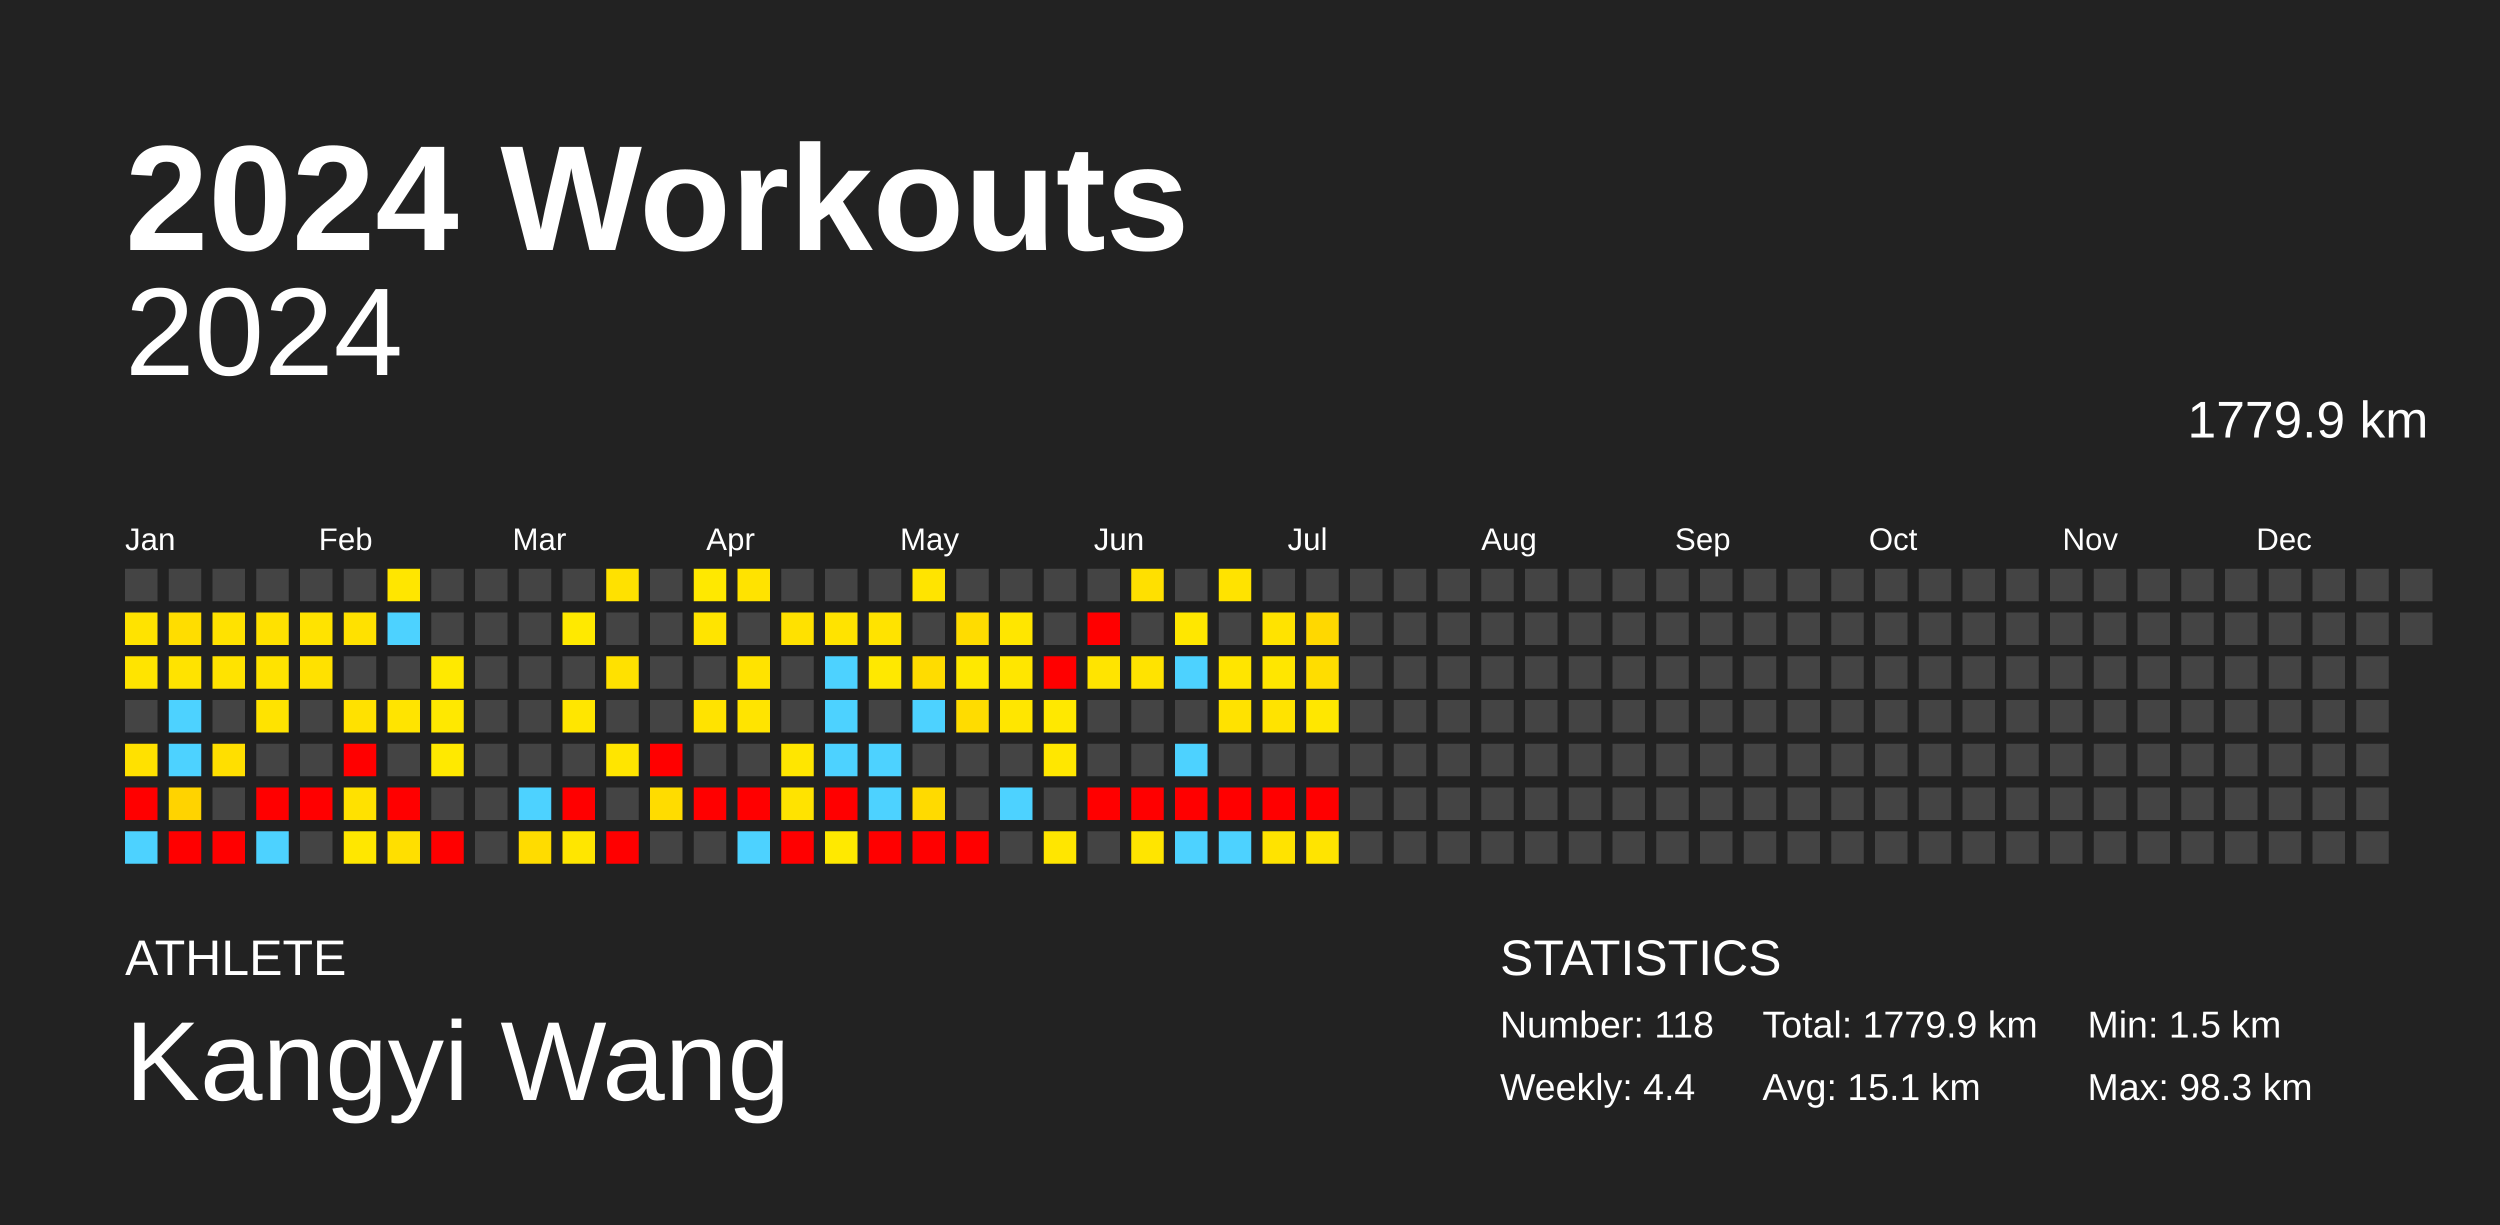
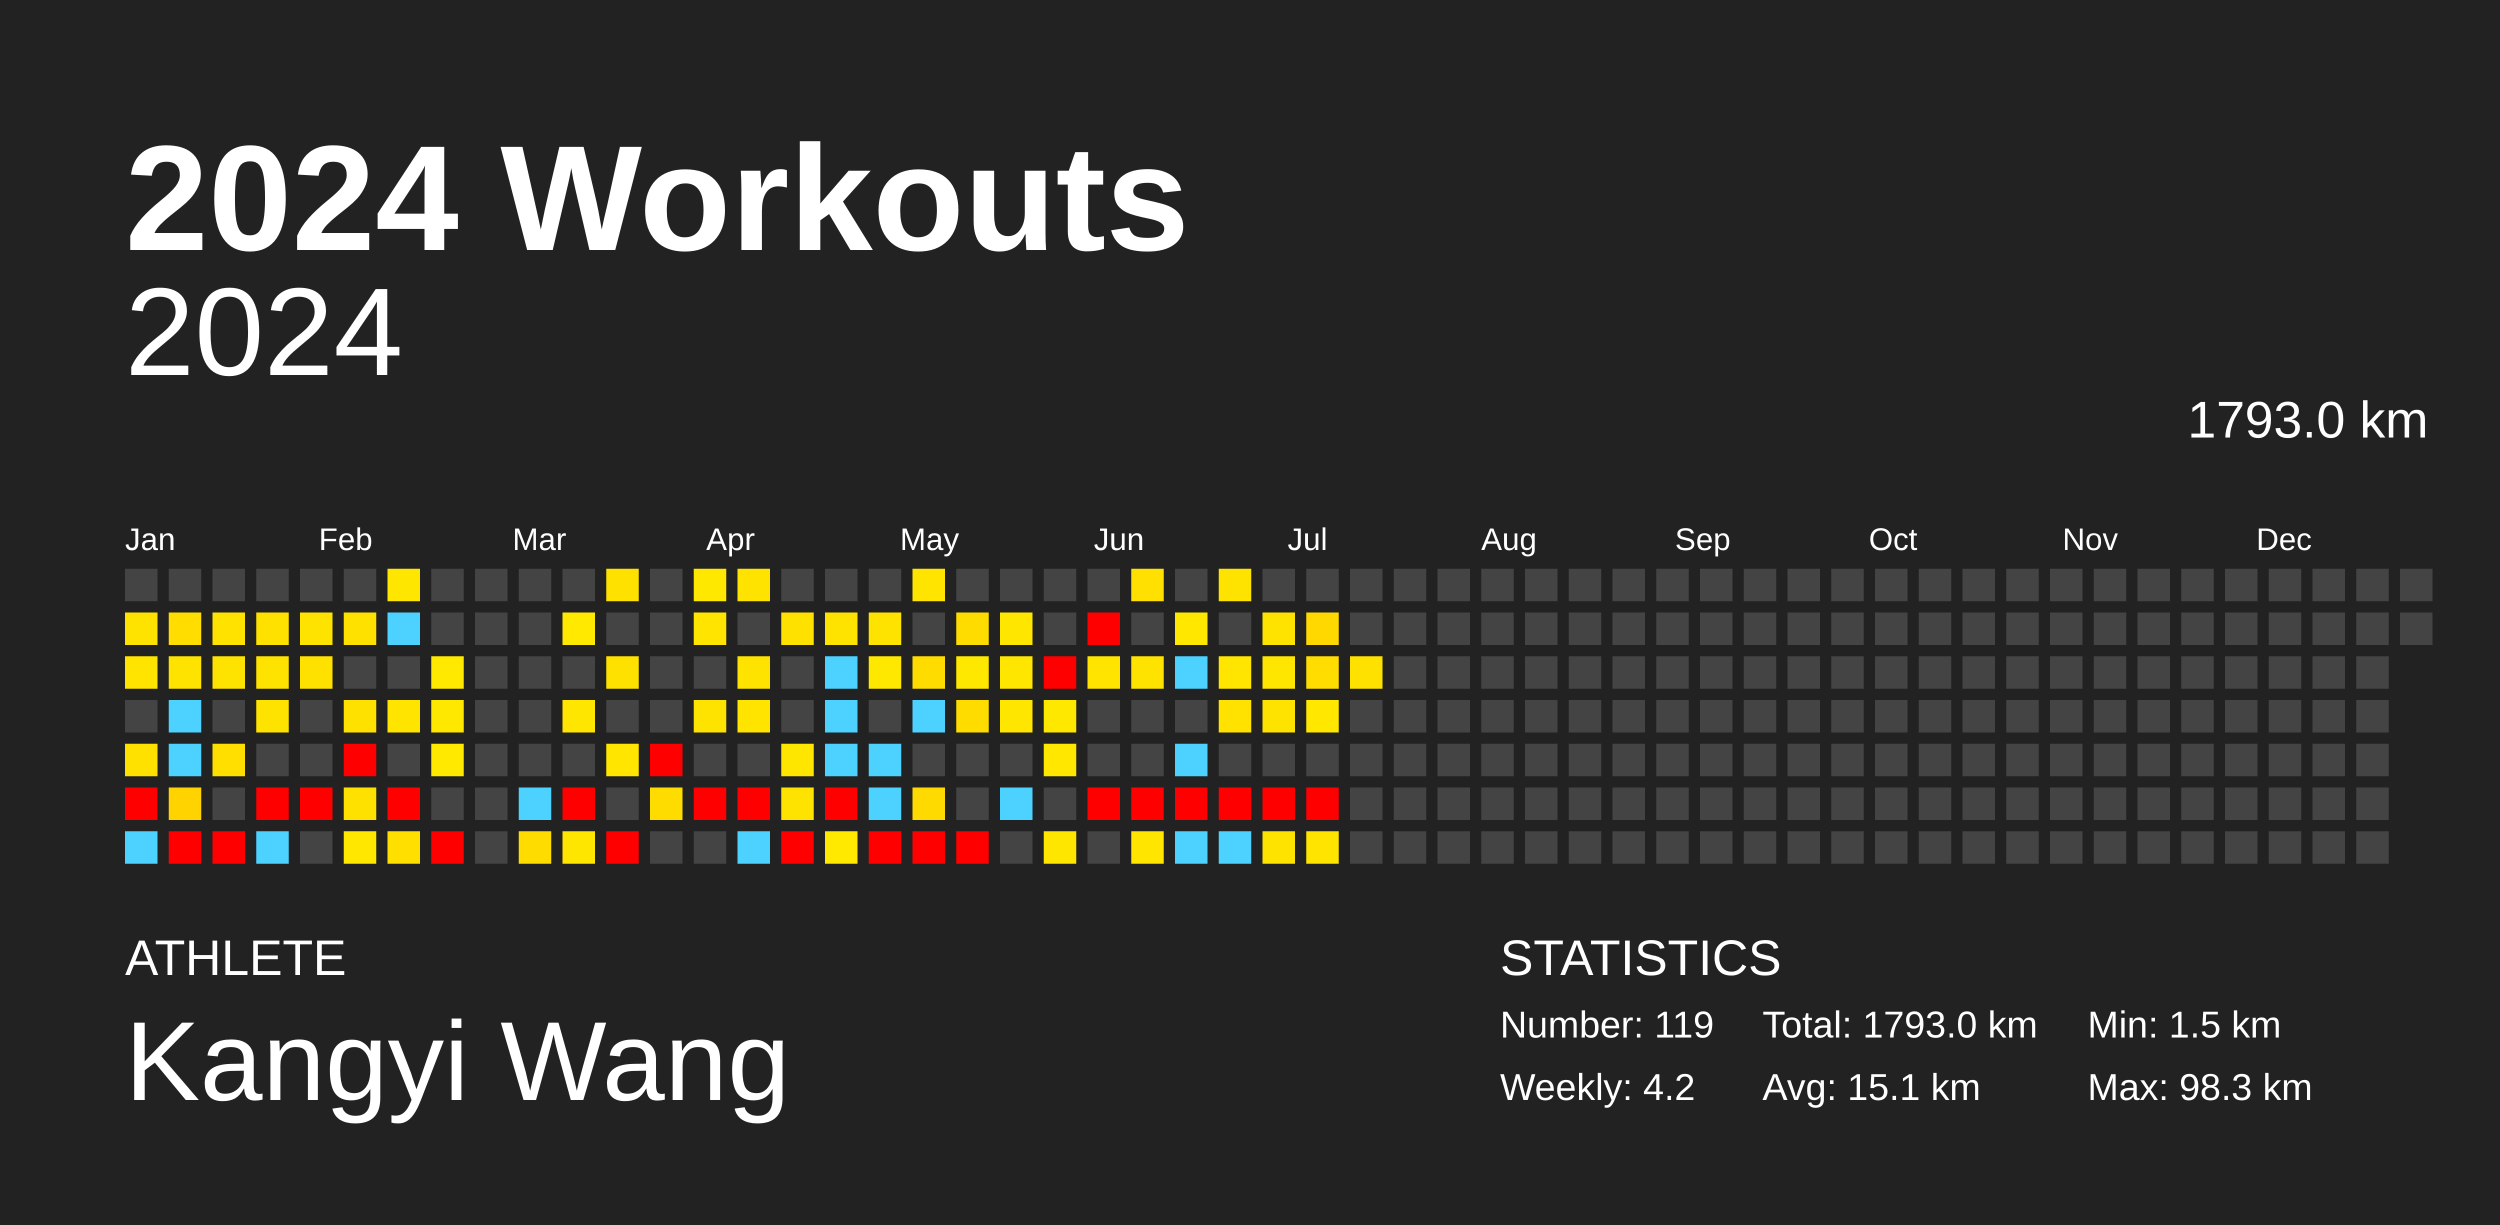
<svg xmlns="http://www.w3.org/2000/svg" baseProfile="full" height="98mm" version="1.1" viewBox="0,0,200,98" width="200mm">
  <defs />
  <rect fill="#222222" height="98" width="200" x="0" y="0" />
  <text fill="#FFFFFF" style="font-size:12px; font-family:Arial; font-weight:bold;" x="10" y="20">2024 Workouts</text>
  <text fill="#FFFFFF" style="font-size:4px; font-family:Arial" x="10" y="78">ATHLETE</text>
  <text fill="#FFFFFF" style="font-size:9px; font-family:Arial" x="10" y="88">Kangyi Wang</text>
  <text fill="#FFFFFF" style="font-size:4px; font-family:Arial" x="120" y="78">STATISTICS</text>
-   <text fill="#FFFFFF" style="font-size:3px; font-family:Arial" x="120" y="83">Number: 118</text>
-   <text fill="#FFFFFF" style="font-size:3px; font-family:Arial" x="120" y="88">Weekly: 4.4</text>
-   <text fill="#FFFFFF" style="font-size:3px; font-family:Arial" x="141" y="83">Total: 1779.9 km</text>
+   <text fill="#FFFFFF" style="font-size:3px; font-family:Arial" x="120" y="83">Number: 119</text>
+   <text fill="#FFFFFF" style="font-size:3px; font-family:Arial" x="120" y="88">Weekly: 4.2</text>
+   <text fill="#FFFFFF" style="font-size:3px; font-family:Arial" x="141" y="83">Total: 1793.0 km</text>
  <text fill="#FFFFFF" style="font-size:3px; font-family:Arial" x="141" y="88">Avg: 15.1 km</text>
  <text fill="#FFFFFF" style="font-size:3px; font-family:Arial" x="167" y="83">Min: 1.5 km</text>
  <text fill="#FFFFFF" style="font-size:3px; font-family:Arial" x="167" y="88">Max: 98.3 km</text>
  <text alignment-baseline="hanging" fill="#FFFFFF" style="font-size:10.0px; font-family:Arial;" x="10" y="30">2024</text>
-   <text alignment-baseline="hanging" fill="#FFFFFF" style="font-size:4.125px; font-family:Arial;" x="175" y="35">1779.9 km</text>
+   <text alignment-baseline="hanging" fill="#FFFFFF" style="font-size:4.125px; font-family:Arial;" x="175" y="35">1793.0 km</text>
  <text fill="#FFFFFF" style="font-size:2.5px; font-family:Arial" x="10.0" y="44">Jan</text>
  <text fill="#FFFFFF" style="font-size:2.5px; font-family:Arial" x="25.5" y="44">Feb</text>
  <text fill="#FFFFFF" style="font-size:2.5px; font-family:Arial" x="41.0" y="44">Mar</text>
  <text fill="#FFFFFF" style="font-size:2.5px; font-family:Arial" x="56.5" y="44">Apr</text>
  <text fill="#FFFFFF" style="font-size:2.5px; font-family:Arial" x="72.0" y="44">May</text>
  <text fill="#FFFFFF" style="font-size:2.5px; font-family:Arial" x="87.5" y="44">Jun</text>
  <text fill="#FFFFFF" style="font-size:2.5px; font-family:Arial" x="103.0" y="44">Jul</text>
  <text fill="#FFFFFF" style="font-size:2.5px; font-family:Arial" x="118.5" y="44">Aug</text>
  <text fill="#FFFFFF" style="font-size:2.5px; font-family:Arial" x="134.0" y="44">Sep</text>
  <text fill="#FFFFFF" style="font-size:2.5px; font-family:Arial" x="149.5" y="44">Oct</text>
  <text fill="#FFFFFF" style="font-size:2.5px; font-family:Arial" x="165.0" y="44">Nov</text>
  <text fill="#FFFFFF" style="font-size:2.5px; font-family:Arial" x="180.5" y="44">Dec</text>
  <rect fill="#444444" height="2.6" width="2.6" x="10.0" y="45.5" />
  <rect fill="#ffe300" height="2.6" width="2.6" x="10.0" y="49.0" />
  <rect fill="#ffe400" height="2.6" width="2.6" x="10.0" y="52.5" />
  <rect fill="#444444" height="2.6" width="2.6" x="10.0" y="56.0" />
  <rect fill="#ffe100" height="2.6" width="2.6" x="10.0" y="59.5" />
  <rect fill="red" height="2.6" width="2.6" x="10.0" y="63.0" />
  <rect fill="#4dd2ff" height="2.6" width="2.6" x="10.0" y="66.5" />
  <rect fill="#444444" height="2.6" width="2.6" x="13.5" y="45.5" />
  <rect fill="#ffdd00" height="2.6" width="2.6" x="13.5" y="49.0" />
  <rect fill="#ffe300" height="2.6" width="2.6" x="13.5" y="52.5" />
  <rect fill="#4dd2ff" height="2.6" width="2.6" x="13.5" y="56.0" />
  <rect fill="#4dd2ff" height="2.6" width="2.6" x="13.5" y="59.5" />
  <rect fill="#ffd300" height="2.6" width="2.6" x="13.5" y="63.0" />
  <rect fill="red" height="2.6" width="2.6" x="13.5" y="66.5" />
  <rect fill="#444444" height="2.6" width="2.6" x="17.0" y="45.5" />
  <rect fill="#ffe200" height="2.6" width="2.6" x="17.0" y="49.0" />
  <rect fill="#ffe300" height="2.6" width="2.6" x="17.0" y="52.5" />
  <rect fill="#444444" height="2.6" width="2.6" x="17.0" y="56.0" />
  <rect fill="#ffdf00" height="2.6" width="2.6" x="17.0" y="59.5" />
  <rect fill="#444444" height="2.6" width="2.6" x="17.0" y="63.0" />
  <rect fill="red" height="2.6" width="2.6" x="17.0" y="66.5" />
  <rect fill="#444444" height="2.6" width="2.6" x="20.5" y="45.5" />
  <rect fill="#ffe100" height="2.6" width="2.6" x="20.5" y="49.0" />
  <rect fill="#ffe300" height="2.6" width="2.6" x="20.5" y="52.5" />
  <rect fill="#ffe300" height="2.6" width="2.6" x="20.5" y="56.0" />
  <rect fill="#444444" height="2.6" width="2.6" x="20.5" y="59.5" />
  <rect fill="red" height="2.6" width="2.6" x="20.5" y="63.0" />
  <rect fill="#4dd2ff" height="2.6" width="2.6" x="20.5" y="66.5" />
  <rect fill="#444444" height="2.6" width="2.6" x="24.0" y="45.5" />
  <rect fill="#ffe300" height="2.6" width="2.6" x="24.0" y="49.0" />
  <rect fill="#ffe100" height="2.6" width="2.6" x="24.0" y="52.5" />
  <rect fill="#444444" height="2.6" width="2.6" x="24.0" y="56.0" />
  <rect fill="#444444" height="2.6" width="2.6" x="24.0" y="59.5" />
  <rect fill="red" height="2.6" width="2.6" x="24.0" y="63.0" />
  <rect fill="#444444" height="2.6" width="2.6" x="24.0" y="66.5" />
  <rect fill="#444444" height="2.6" width="2.6" x="27.5" y="45.5" />
  <rect fill="#ffe100" height="2.6" width="2.6" x="27.5" y="49.0" />
  <rect fill="#444444" height="2.6" width="2.6" x="27.5" y="52.5" />
  <rect fill="#ffe100" height="2.6" width="2.6" x="27.5" y="56.0" />
  <rect fill="red" height="2.6" width="2.6" x="27.5" y="59.5" />
  <rect fill="#ffe100" height="2.6" width="2.6" x="27.5" y="63.0" />
  <rect fill="#ffe700" height="2.6" width="2.6" x="27.5" y="66.5" />
  <rect fill="#ffe600" height="2.6" width="2.6" x="31.0" y="45.5" />
  <rect fill="#4dd2ff" height="2.6" width="2.6" x="31.0" y="49.0" />
  <rect fill="#444444" height="2.6" width="2.6" x="31.0" y="52.5" />
  <rect fill="#ffe400" height="2.6" width="2.6" x="31.0" y="56.0" />
  <rect fill="#444444" height="2.6" width="2.6" x="31.0" y="59.5" />
  <rect fill="red" height="2.6" width="2.6" x="31.0" y="63.0" />
  <rect fill="#ffdf00" height="2.6" width="2.6" x="31.0" y="66.5" />
  <rect fill="#444444" height="2.6" width="2.6" x="34.5" y="45.5" />
  <rect fill="#444444" height="2.6" width="2.6" x="34.5" y="49.0" />
  <rect fill="#ffe900" height="2.6" width="2.6" x="34.5" y="52.5" />
  <rect fill="#ffe800" height="2.6" width="2.6" x="34.5" y="56.0" />
  <rect fill="#ffe900" height="2.6" width="2.6" x="34.5" y="59.5" />
  <rect fill="#444444" height="2.6" width="2.6" x="34.5" y="63.0" />
  <rect fill="red" height="2.6" width="2.6" x="34.5" y="66.5" />
  <rect fill="#444444" height="2.6" width="2.6" x="38.0" y="45.5" />
  <rect fill="#444444" height="2.6" width="2.6" x="38.0" y="49.0" />
  <rect fill="#444444" height="2.6" width="2.6" x="38.0" y="52.5" />
  <rect fill="#444444" height="2.6" width="2.6" x="38.0" y="56.0" />
  <rect fill="#444444" height="2.6" width="2.6" x="38.0" y="59.5" />
  <rect fill="#444444" height="2.6" width="2.6" x="38.0" y="63.0" />
  <rect fill="#444444" height="2.6" width="2.6" x="38.0" y="66.5" />
  <rect fill="#444444" height="2.6" width="2.6" x="41.5" y="45.5" />
  <rect fill="#444444" height="2.6" width="2.6" x="41.5" y="49.0" />
  <rect fill="#444444" height="2.6" width="2.6" x="41.5" y="52.5" />
  <rect fill="#444444" height="2.6" width="2.6" x="41.5" y="56.0" />
  <rect fill="#444444" height="2.6" width="2.6" x="41.5" y="59.5" />
  <rect fill="#4dd2ff" height="2.6" width="2.6" x="41.5" y="63.0" />
  <rect fill="#ffdc00" height="2.6" width="2.6" x="41.5" y="66.5" />
  <rect fill="#444444" height="2.6" width="2.6" x="45.0" y="45.5" />
  <rect fill="#ffe900" height="2.6" width="2.6" x="45.0" y="49.0" />
  <rect fill="#444444" height="2.6" width="2.6" x="45.0" y="52.5" />
  <rect fill="#ffe600" height="2.6" width="2.6" x="45.0" y="56.0" />
  <rect fill="#444444" height="2.6" width="2.6" x="45.0" y="59.5" />
  <rect fill="red" height="2.6" width="2.6" x="45.0" y="63.0" />
  <rect fill="#ffe600" height="2.6" width="2.6" x="45.0" y="66.5" />
  <rect fill="#ffe100" height="2.6" width="2.6" x="48.5" y="45.5" />
  <rect fill="#444444" height="2.6" width="2.6" x="48.5" y="49.0" />
  <rect fill="#ffe100" height="2.6" width="2.6" x="48.5" y="52.5" />
  <rect fill="#444444" height="2.6" width="2.6" x="48.5" y="56.0" />
  <rect fill="#ffe500" height="2.6" width="2.6" x="48.5" y="59.5" />
  <rect fill="#444444" height="2.6" width="2.6" x="48.5" y="63.0" />
  <rect fill="red" height="2.6" width="2.6" x="48.5" y="66.5" />
  <rect fill="#444444" height="2.6" width="2.6" x="52.0" y="45.5" />
  <rect fill="#444444" height="2.6" width="2.6" x="52.0" y="49.0" />
  <rect fill="#444444" height="2.6" width="2.6" x="52.0" y="52.5" />
  <rect fill="#444444" height="2.6" width="2.6" x="52.0" y="56.0" />
  <rect fill="red" height="2.6" width="2.6" x="52.0" y="59.5" />
  <rect fill="#ffdc00" height="2.6" width="2.6" x="52.0" y="63.0" />
  <rect fill="#444444" height="2.6" width="2.6" x="52.0" y="66.5" />
  <rect fill="#ffe800" height="2.6" width="2.6" x="55.5" y="45.5" />
  <rect fill="#ffe400" height="2.6" width="2.6" x="55.5" y="49.0" />
  <rect fill="#444444" height="2.6" width="2.6" x="55.5" y="52.5" />
  <rect fill="#ffe300" height="2.6" width="2.6" x="55.5" y="56.0" />
  <rect fill="#444444" height="2.6" width="2.6" x="55.5" y="59.5" />
  <rect fill="red" height="2.6" width="2.6" x="55.5" y="63.0" />
  <rect fill="#444444" height="2.6" width="2.6" x="55.5" y="66.5" />
  <rect fill="#ffe300" height="2.6" width="2.6" x="59.0" y="45.5" />
  <rect fill="#444444" height="2.6" width="2.6" x="59.0" y="49.0" />
  <rect fill="#ffe300" height="2.6" width="2.6" x="59.0" y="52.5" />
  <rect fill="#ffe400" height="2.6" width="2.6" x="59.0" y="56.0" />
  <rect fill="#444444" height="2.6" width="2.6" x="59.0" y="59.5" />
  <rect fill="red" height="2.6" width="2.6" x="59.0" y="63.0" />
  <rect fill="#4dd2ff" height="2.6" width="2.6" x="59.0" y="66.5" />
  <rect fill="#444444" height="2.6" width="2.6" x="62.5" y="45.5" />
  <rect fill="#ffe100" height="2.6" width="2.6" x="62.5" y="49.0" />
  <rect fill="#444444" height="2.6" width="2.6" x="62.5" y="52.5" />
  <rect fill="#444444" height="2.6" width="2.6" x="62.5" y="56.0" />
  <rect fill="#ffe600" height="2.6" width="2.6" x="62.5" y="59.5" />
  <rect fill="#ffe300" height="2.6" width="2.6" x="62.5" y="63.0" />
  <rect fill="red" height="2.6" width="2.6" x="62.5" y="66.5" />
  <rect fill="#444444" height="2.6" width="2.6" x="66.0" y="45.5" />
  <rect fill="#ffe300" height="2.6" width="2.6" x="66.0" y="49.0" />
  <rect fill="#4dd2ff" height="2.6" width="2.6" x="66.0" y="52.5" />
  <rect fill="#4dd2ff" height="2.6" width="2.6" x="66.0" y="56.0" />
  <rect fill="#4dd2ff" height="2.6" width="2.6" x="66.0" y="59.5" />
  <rect fill="red" height="2.6" width="2.6" x="66.0" y="63.0" />
  <rect fill="#ffe900" height="2.6" width="2.6" x="66.0" y="66.5" />
  <rect fill="#444444" height="2.6" width="2.6" x="69.5" y="45.5" />
  <rect fill="#ffe300" height="2.6" width="2.6" x="69.5" y="49.0" />
  <rect fill="#ffe800" height="2.6" width="2.6" x="69.5" y="52.5" />
  <rect fill="#444444" height="2.6" width="2.6" x="69.5" y="56.0" />
  <rect fill="#4dd2ff" height="2.6" width="2.6" x="69.5" y="59.5" />
  <rect fill="#4dd2ff" height="2.6" width="2.6" x="69.5" y="63.0" />
  <rect fill="red" height="2.6" width="2.6" x="69.5" y="66.5" />
  <rect fill="#ffe400" height="2.6" width="2.6" x="73.0" y="45.5" />
  <rect fill="#444444" height="2.6" width="2.6" x="73.0" y="49.0" />
  <rect fill="#ffdc00" height="2.6" width="2.6" x="73.0" y="52.5" />
  <rect fill="#4dd2ff" height="2.6" width="2.6" x="73.0" y="56.0" />
  <rect fill="#444444" height="2.6" width="2.6" x="73.0" y="59.5" />
  <rect fill="#ffda00" height="2.6" width="2.6" x="73.0" y="63.0" />
  <rect fill="red" height="2.6" width="2.6" x="73.0" y="66.5" />
  <rect fill="#444444" height="2.6" width="2.6" x="76.5" y="45.5" />
  <rect fill="#ffdc00" height="2.6" width="2.6" x="76.5" y="49.0" />
  <rect fill="#ffe800" height="2.6" width="2.6" x="76.5" y="52.5" />
  <rect fill="#ffdc00" height="2.6" width="2.6" x="76.5" y="56.0" />
  <rect fill="#444444" height="2.6" width="2.6" x="76.5" y="59.5" />
  <rect fill="#444444" height="2.6" width="2.6" x="76.5" y="63.0" />
  <rect fill="red" height="2.6" width="2.6" x="76.5" y="66.5" />
  <rect fill="#444444" height="2.6" width="2.6" x="80.0" y="45.5" />
  <rect fill="#ffe600" height="2.6" width="2.6" x="80.0" y="49.0" />
  <rect fill="#ffe600" height="2.6" width="2.6" x="80.0" y="52.5" />
  <rect fill="#ffe600" height="2.6" width="2.6" x="80.0" y="56.0" />
  <rect fill="#444444" height="2.6" width="2.6" x="80.0" y="59.5" />
  <rect fill="#4dd2ff" height="2.6" width="2.6" x="80.0" y="63.0" />
  <rect fill="#444444" height="2.6" width="2.6" x="80.0" y="66.5" />
  <rect fill="#444444" height="2.6" width="2.6" x="83.5" y="45.5" />
  <rect fill="#444444" height="2.6" width="2.6" x="83.5" y="49.0" />
  <rect fill="red" height="2.6" width="2.6" x="83.5" y="52.5" />
  <rect fill="#ffe800" height="2.6" width="2.6" x="83.5" y="56.0" />
  <rect fill="#ffe700" height="2.6" width="2.6" x="83.5" y="59.5" />
  <rect fill="#444444" height="2.6" width="2.6" x="83.5" y="63.0" />
  <rect fill="#ffe600" height="2.6" width="2.6" x="83.5" y="66.5" />
  <rect fill="#444444" height="2.6" width="2.6" x="87.0" y="45.5" />
  <rect fill="red" height="2.6" width="2.6" x="87.0" y="49.0" />
  <rect fill="#ffe400" height="2.6" width="2.6" x="87.0" y="52.5" />
  <rect fill="#444444" height="2.6" width="2.6" x="87.0" y="56.0" />
  <rect fill="#444444" height="2.6" width="2.6" x="87.0" y="59.5" />
  <rect fill="red" height="2.6" width="2.6" x="87.0" y="63.0" />
  <rect fill="#444444" height="2.6" width="2.6" x="87.0" y="66.5" />
  <rect fill="#ffe000" height="2.6" width="2.6" x="90.5" y="45.5" />
  <rect fill="#444444" height="2.6" width="2.6" x="90.5" y="49.0" />
  <rect fill="#ffe300" height="2.6" width="2.6" x="90.5" y="52.5" />
  <rect fill="#444444" height="2.6" width="2.6" x="90.5" y="56.0" />
  <rect fill="#444444" height="2.6" width="2.6" x="90.5" y="59.5" />
  <rect fill="red" height="2.6" width="2.6" x="90.5" y="63.0" />
  <rect fill="#ffe500" height="2.6" width="2.6" x="90.5" y="66.5" />
  <rect fill="#444444" height="2.6" width="2.6" x="94.0" y="45.5" />
  <rect fill="#ffe700" height="2.6" width="2.6" x="94.0" y="49.0" />
  <rect fill="#4dd2ff" height="2.6" width="2.6" x="94.0" y="52.5" />
  <rect fill="#444444" height="2.6" width="2.6" x="94.0" y="56.0" />
  <rect fill="#4dd2ff" height="2.6" width="2.6" x="94.0" y="59.5" />
  <rect fill="red" height="2.6" width="2.6" x="94.0" y="63.0" />
  <rect fill="#4dd2ff" height="2.6" width="2.6" x="94.0" y="66.5" />
  <rect fill="#ffe300" height="2.6" width="2.6" x="97.5" y="45.5" />
  <rect fill="#444444" height="2.6" width="2.6" x="97.5" y="49.0" />
  <rect fill="#ffe500" height="2.6" width="2.6" x="97.5" y="52.5" />
  <rect fill="#ffe200" height="2.6" width="2.6" x="97.5" y="56.0" />
  <rect fill="#444444" height="2.6" width="2.6" x="97.5" y="59.5" />
  <rect fill="red" height="2.6" width="2.6" x="97.5" y="63.0" />
  <rect fill="#4dd2ff" height="2.6" width="2.6" x="97.5" y="66.5" />
  <rect fill="#444444" height="2.6" width="2.6" x="101.0" y="45.5" />
  <rect fill="#ffe300" height="2.6" width="2.6" x="101.0" y="49.0" />
  <rect fill="#ffe600" height="2.6" width="2.6" x="101.0" y="52.5" />
  <rect fill="#ffe300" height="2.6" width="2.6" x="101.0" y="56.0" />
  <rect fill="#444444" height="2.6" width="2.6" x="101.0" y="59.5" />
  <rect fill="red" height="2.6" width="2.6" x="101.0" y="63.0" />
  <rect fill="#ffe300" height="2.6" width="2.6" x="101.0" y="66.5" />
  <rect fill="#444444" height="2.6" width="2.6" x="104.5" y="45.5" />
  <rect fill="#ffd800" height="2.6" width="2.6" x="104.5" y="49.0" />
  <rect fill="#ffdd00" height="2.6" width="2.6" x="104.5" y="52.5" />
  <rect fill="#ffe700" height="2.6" width="2.6" x="104.5" y="56.0" />
  <rect fill="#444444" height="2.6" width="2.6" x="104.5" y="59.5" />
  <rect fill="red" height="2.6" width="2.6" x="104.5" y="63.0" />
  <rect fill="#ffe400" height="2.6" width="2.6" x="104.5" y="66.5" />
  <rect fill="#444444" height="2.6" width="2.6" x="108.0" y="45.5" />
  <rect fill="#444444" height="2.6" width="2.6" x="108.0" y="49.0" />
-   <rect fill="#444444" height="2.6" width="2.6" x="108.0" y="52.5" />
+   <rect fill="#ffe100" height="2.6" width="2.6" x="108.0" y="52.5" />
  <rect fill="#444444" height="2.6" width="2.6" x="108.0" y="56.0" />
  <rect fill="#444444" height="2.6" width="2.6" x="108.0" y="59.5" />
  <rect fill="#444444" height="2.6" width="2.6" x="108.0" y="63.0" />
  <rect fill="#444444" height="2.6" width="2.6" x="108.0" y="66.5" />
  <rect fill="#444444" height="2.6" width="2.6" x="111.5" y="45.5" />
  <rect fill="#444444" height="2.6" width="2.6" x="111.5" y="49.0" />
  <rect fill="#444444" height="2.6" width="2.6" x="111.5" y="52.5" />
  <rect fill="#444444" height="2.6" width="2.6" x="111.5" y="56.0" />
  <rect fill="#444444" height="2.6" width="2.6" x="111.5" y="59.5" />
  <rect fill="#444444" height="2.6" width="2.6" x="111.5" y="63.0" />
  <rect fill="#444444" height="2.6" width="2.6" x="111.5" y="66.5" />
  <rect fill="#444444" height="2.6" width="2.6" x="115.0" y="45.5" />
  <rect fill="#444444" height="2.6" width="2.6" x="115.0" y="49.0" />
  <rect fill="#444444" height="2.6" width="2.6" x="115.0" y="52.5" />
  <rect fill="#444444" height="2.6" width="2.6" x="115.0" y="56.0" />
  <rect fill="#444444" height="2.6" width="2.6" x="115.0" y="59.5" />
  <rect fill="#444444" height="2.6" width="2.6" x="115.0" y="63.0" />
  <rect fill="#444444" height="2.6" width="2.6" x="115.0" y="66.5" />
  <rect fill="#444444" height="2.6" width="2.6" x="118.5" y="45.5" />
  <rect fill="#444444" height="2.6" width="2.6" x="118.5" y="49.0" />
  <rect fill="#444444" height="2.6" width="2.6" x="118.5" y="52.5" />
  <rect fill="#444444" height="2.6" width="2.6" x="118.5" y="56.0" />
  <rect fill="#444444" height="2.6" width="2.6" x="118.5" y="59.5" />
  <rect fill="#444444" height="2.6" width="2.6" x="118.5" y="63.0" />
  <rect fill="#444444" height="2.6" width="2.6" x="118.5" y="66.5" />
  <rect fill="#444444" height="2.6" width="2.6" x="122.0" y="45.5" />
  <rect fill="#444444" height="2.6" width="2.6" x="122.0" y="49.0" />
  <rect fill="#444444" height="2.6" width="2.6" x="122.0" y="52.5" />
  <rect fill="#444444" height="2.6" width="2.6" x="122.0" y="56.0" />
  <rect fill="#444444" height="2.6" width="2.6" x="122.0" y="59.5" />
  <rect fill="#444444" height="2.6" width="2.6" x="122.0" y="63.0" />
  <rect fill="#444444" height="2.6" width="2.6" x="122.0" y="66.5" />
  <rect fill="#444444" height="2.6" width="2.6" x="125.5" y="45.5" />
  <rect fill="#444444" height="2.6" width="2.6" x="125.5" y="49.0" />
  <rect fill="#444444" height="2.6" width="2.6" x="125.5" y="52.5" />
  <rect fill="#444444" height="2.6" width="2.6" x="125.5" y="56.0" />
  <rect fill="#444444" height="2.6" width="2.6" x="125.5" y="59.5" />
  <rect fill="#444444" height="2.6" width="2.6" x="125.5" y="63.0" />
  <rect fill="#444444" height="2.6" width="2.6" x="125.5" y="66.5" />
  <rect fill="#444444" height="2.6" width="2.6" x="129.0" y="45.5" />
  <rect fill="#444444" height="2.6" width="2.6" x="129.0" y="49.0" />
  <rect fill="#444444" height="2.6" width="2.6" x="129.0" y="52.5" />
  <rect fill="#444444" height="2.6" width="2.6" x="129.0" y="56.0" />
  <rect fill="#444444" height="2.6" width="2.6" x="129.0" y="59.5" />
  <rect fill="#444444" height="2.6" width="2.6" x="129.0" y="63.0" />
  <rect fill="#444444" height="2.6" width="2.6" x="129.0" y="66.5" />
  <rect fill="#444444" height="2.6" width="2.6" x="132.5" y="45.5" />
  <rect fill="#444444" height="2.6" width="2.6" x="132.5" y="49.0" />
  <rect fill="#444444" height="2.6" width="2.6" x="132.5" y="52.5" />
  <rect fill="#444444" height="2.6" width="2.6" x="132.5" y="56.0" />
  <rect fill="#444444" height="2.6" width="2.6" x="132.5" y="59.5" />
  <rect fill="#444444" height="2.6" width="2.6" x="132.5" y="63.0" />
  <rect fill="#444444" height="2.6" width="2.6" x="132.5" y="66.5" />
  <rect fill="#444444" height="2.6" width="2.6" x="136.0" y="45.5" />
  <rect fill="#444444" height="2.6" width="2.6" x="136.0" y="49.0" />
  <rect fill="#444444" height="2.6" width="2.6" x="136.0" y="52.5" />
  <rect fill="#444444" height="2.6" width="2.6" x="136.0" y="56.0" />
  <rect fill="#444444" height="2.6" width="2.6" x="136.0" y="59.5" />
  <rect fill="#444444" height="2.6" width="2.6" x="136.0" y="63.0" />
  <rect fill="#444444" height="2.6" width="2.6" x="136.0" y="66.5" />
  <rect fill="#444444" height="2.6" width="2.6" x="139.5" y="45.5" />
  <rect fill="#444444" height="2.6" width="2.6" x="139.5" y="49.0" />
  <rect fill="#444444" height="2.6" width="2.6" x="139.5" y="52.5" />
  <rect fill="#444444" height="2.6" width="2.6" x="139.5" y="56.0" />
  <rect fill="#444444" height="2.6" width="2.6" x="139.5" y="59.5" />
  <rect fill="#444444" height="2.6" width="2.6" x="139.5" y="63.0" />
  <rect fill="#444444" height="2.6" width="2.6" x="139.5" y="66.5" />
  <rect fill="#444444" height="2.6" width="2.6" x="143.0" y="45.5" />
  <rect fill="#444444" height="2.6" width="2.6" x="143.0" y="49.0" />
  <rect fill="#444444" height="2.6" width="2.6" x="143.0" y="52.5" />
  <rect fill="#444444" height="2.6" width="2.6" x="143.0" y="56.0" />
  <rect fill="#444444" height="2.6" width="2.6" x="143.0" y="59.5" />
  <rect fill="#444444" height="2.6" width="2.6" x="143.0" y="63.0" />
  <rect fill="#444444" height="2.6" width="2.6" x="143.0" y="66.5" />
  <rect fill="#444444" height="2.6" width="2.6" x="146.5" y="45.5" />
  <rect fill="#444444" height="2.6" width="2.6" x="146.5" y="49.0" />
  <rect fill="#444444" height="2.6" width="2.6" x="146.5" y="52.5" />
  <rect fill="#444444" height="2.6" width="2.6" x="146.5" y="56.0" />
  <rect fill="#444444" height="2.6" width="2.6" x="146.5" y="59.5" />
  <rect fill="#444444" height="2.6" width="2.6" x="146.5" y="63.0" />
  <rect fill="#444444" height="2.6" width="2.6" x="146.5" y="66.5" />
  <rect fill="#444444" height="2.6" width="2.6" x="150.0" y="45.5" />
  <rect fill="#444444" height="2.6" width="2.6" x="150.0" y="49.0" />
  <rect fill="#444444" height="2.6" width="2.6" x="150.0" y="52.5" />
  <rect fill="#444444" height="2.6" width="2.6" x="150.0" y="56.0" />
  <rect fill="#444444" height="2.6" width="2.6" x="150.0" y="59.5" />
  <rect fill="#444444" height="2.6" width="2.6" x="150.0" y="63.0" />
  <rect fill="#444444" height="2.6" width="2.6" x="150.0" y="66.5" />
  <rect fill="#444444" height="2.6" width="2.6" x="153.5" y="45.5" />
  <rect fill="#444444" height="2.6" width="2.6" x="153.5" y="49.0" />
  <rect fill="#444444" height="2.6" width="2.6" x="153.5" y="52.5" />
  <rect fill="#444444" height="2.6" width="2.6" x="153.5" y="56.0" />
  <rect fill="#444444" height="2.6" width="2.6" x="153.5" y="59.5" />
  <rect fill="#444444" height="2.6" width="2.6" x="153.5" y="63.0" />
  <rect fill="#444444" height="2.6" width="2.6" x="153.5" y="66.5" />
  <rect fill="#444444" height="2.6" width="2.6" x="157.0" y="45.5" />
  <rect fill="#444444" height="2.6" width="2.6" x="157.0" y="49.0" />
  <rect fill="#444444" height="2.6" width="2.6" x="157.0" y="52.5" />
  <rect fill="#444444" height="2.6" width="2.6" x="157.0" y="56.0" />
  <rect fill="#444444" height="2.6" width="2.6" x="157.0" y="59.5" />
  <rect fill="#444444" height="2.6" width="2.6" x="157.0" y="63.0" />
  <rect fill="#444444" height="2.6" width="2.6" x="157.0" y="66.5" />
  <rect fill="#444444" height="2.6" width="2.6" x="160.5" y="45.5" />
  <rect fill="#444444" height="2.6" width="2.6" x="160.5" y="49.0" />
  <rect fill="#444444" height="2.6" width="2.6" x="160.5" y="52.5" />
  <rect fill="#444444" height="2.6" width="2.6" x="160.5" y="56.0" />
  <rect fill="#444444" height="2.6" width="2.6" x="160.5" y="59.5" />
  <rect fill="#444444" height="2.6" width="2.6" x="160.5" y="63.0" />
  <rect fill="#444444" height="2.6" width="2.6" x="160.5" y="66.5" />
  <rect fill="#444444" height="2.6" width="2.6" x="164.0" y="45.5" />
  <rect fill="#444444" height="2.6" width="2.6" x="164.0" y="49.0" />
  <rect fill="#444444" height="2.6" width="2.6" x="164.0" y="52.5" />
  <rect fill="#444444" height="2.6" width="2.6" x="164.0" y="56.0" />
  <rect fill="#444444" height="2.6" width="2.6" x="164.0" y="59.5" />
  <rect fill="#444444" height="2.6" width="2.6" x="164.0" y="63.0" />
  <rect fill="#444444" height="2.6" width="2.6" x="164.0" y="66.5" />
  <rect fill="#444444" height="2.6" width="2.6" x="167.5" y="45.5" />
  <rect fill="#444444" height="2.6" width="2.6" x="167.5" y="49.0" />
  <rect fill="#444444" height="2.6" width="2.6" x="167.5" y="52.5" />
  <rect fill="#444444" height="2.6" width="2.6" x="167.5" y="56.0" />
  <rect fill="#444444" height="2.6" width="2.6" x="167.5" y="59.5" />
  <rect fill="#444444" height="2.6" width="2.6" x="167.5" y="63.0" />
  <rect fill="#444444" height="2.6" width="2.6" x="167.5" y="66.5" />
  <rect fill="#444444" height="2.6" width="2.6" x="171.0" y="45.5" />
  <rect fill="#444444" height="2.6" width="2.6" x="171.0" y="49.0" />
  <rect fill="#444444" height="2.6" width="2.6" x="171.0" y="52.5" />
  <rect fill="#444444" height="2.6" width="2.6" x="171.0" y="56.0" />
  <rect fill="#444444" height="2.6" width="2.6" x="171.0" y="59.5" />
  <rect fill="#444444" height="2.6" width="2.6" x="171.0" y="63.0" />
  <rect fill="#444444" height="2.6" width="2.6" x="171.0" y="66.5" />
  <rect fill="#444444" height="2.6" width="2.6" x="174.5" y="45.5" />
  <rect fill="#444444" height="2.6" width="2.6" x="174.5" y="49.0" />
  <rect fill="#444444" height="2.6" width="2.6" x="174.5" y="52.5" />
  <rect fill="#444444" height="2.6" width="2.6" x="174.5" y="56.0" />
  <rect fill="#444444" height="2.6" width="2.6" x="174.5" y="59.5" />
  <rect fill="#444444" height="2.6" width="2.6" x="174.5" y="63.0" />
  <rect fill="#444444" height="2.6" width="2.6" x="174.5" y="66.5" />
  <rect fill="#444444" height="2.6" width="2.6" x="178.0" y="45.5" />
  <rect fill="#444444" height="2.6" width="2.6" x="178.0" y="49.0" />
  <rect fill="#444444" height="2.6" width="2.6" x="178.0" y="52.5" />
  <rect fill="#444444" height="2.6" width="2.6" x="178.0" y="56.0" />
  <rect fill="#444444" height="2.6" width="2.6" x="178.0" y="59.5" />
  <rect fill="#444444" height="2.6" width="2.6" x="178.0" y="63.0" />
  <rect fill="#444444" height="2.6" width="2.6" x="178.0" y="66.5" />
  <rect fill="#444444" height="2.6" width="2.6" x="181.5" y="45.5" />
  <rect fill="#444444" height="2.6" width="2.6" x="181.5" y="49.0" />
  <rect fill="#444444" height="2.6" width="2.6" x="181.5" y="52.5" />
  <rect fill="#444444" height="2.6" width="2.6" x="181.5" y="56.0" />
  <rect fill="#444444" height="2.6" width="2.6" x="181.5" y="59.5" />
  <rect fill="#444444" height="2.6" width="2.6" x="181.5" y="63.0" />
  <rect fill="#444444" height="2.6" width="2.6" x="181.5" y="66.5" />
  <rect fill="#444444" height="2.6" width="2.6" x="185.0" y="45.5" />
  <rect fill="#444444" height="2.6" width="2.6" x="185.0" y="49.0" />
  <rect fill="#444444" height="2.6" width="2.6" x="185.0" y="52.5" />
  <rect fill="#444444" height="2.6" width="2.6" x="185.0" y="56.0" />
  <rect fill="#444444" height="2.6" width="2.6" x="185.0" y="59.5" />
  <rect fill="#444444" height="2.6" width="2.6" x="185.0" y="63.0" />
  <rect fill="#444444" height="2.6" width="2.6" x="185.0" y="66.5" />
  <rect fill="#444444" height="2.6" width="2.6" x="188.5" y="45.5" />
  <rect fill="#444444" height="2.6" width="2.6" x="188.5" y="49.0" />
  <rect fill="#444444" height="2.6" width="2.6" x="188.5" y="52.5" />
  <rect fill="#444444" height="2.6" width="2.6" x="188.5" y="56.0" />
  <rect fill="#444444" height="2.6" width="2.6" x="188.5" y="59.5" />
  <rect fill="#444444" height="2.6" width="2.6" x="188.5" y="63.0" />
  <rect fill="#444444" height="2.6" width="2.6" x="188.5" y="66.5" />
  <rect fill="#444444" height="2.6" width="2.6" x="192.0" y="45.5" />
  <rect fill="#444444" height="2.6" width="2.6" x="192.0" y="49.0" />
</svg>
